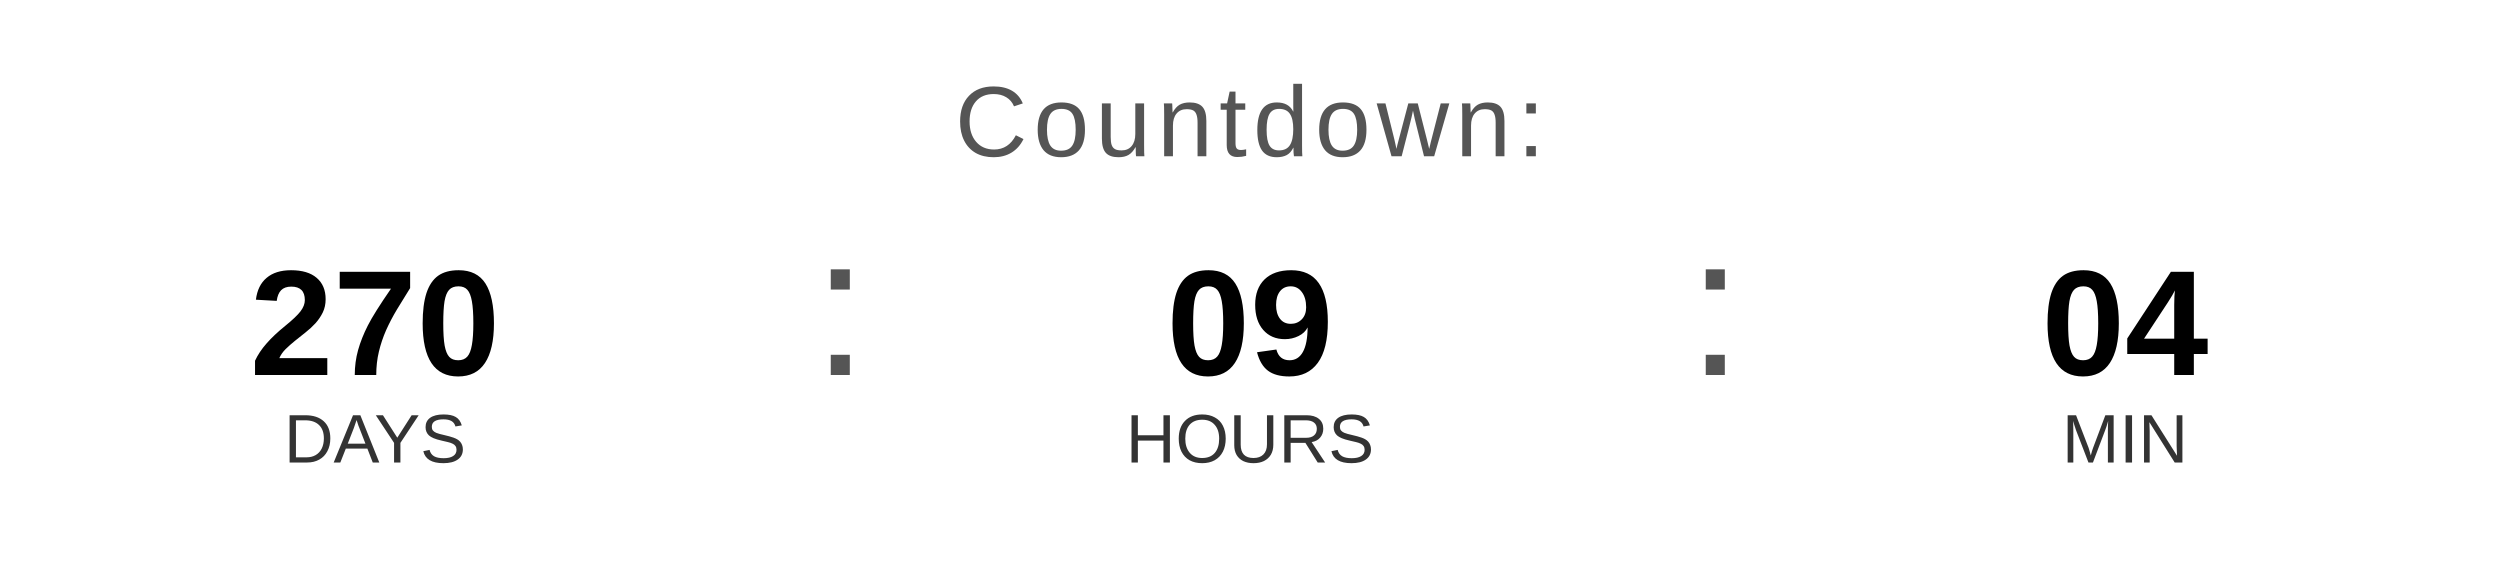
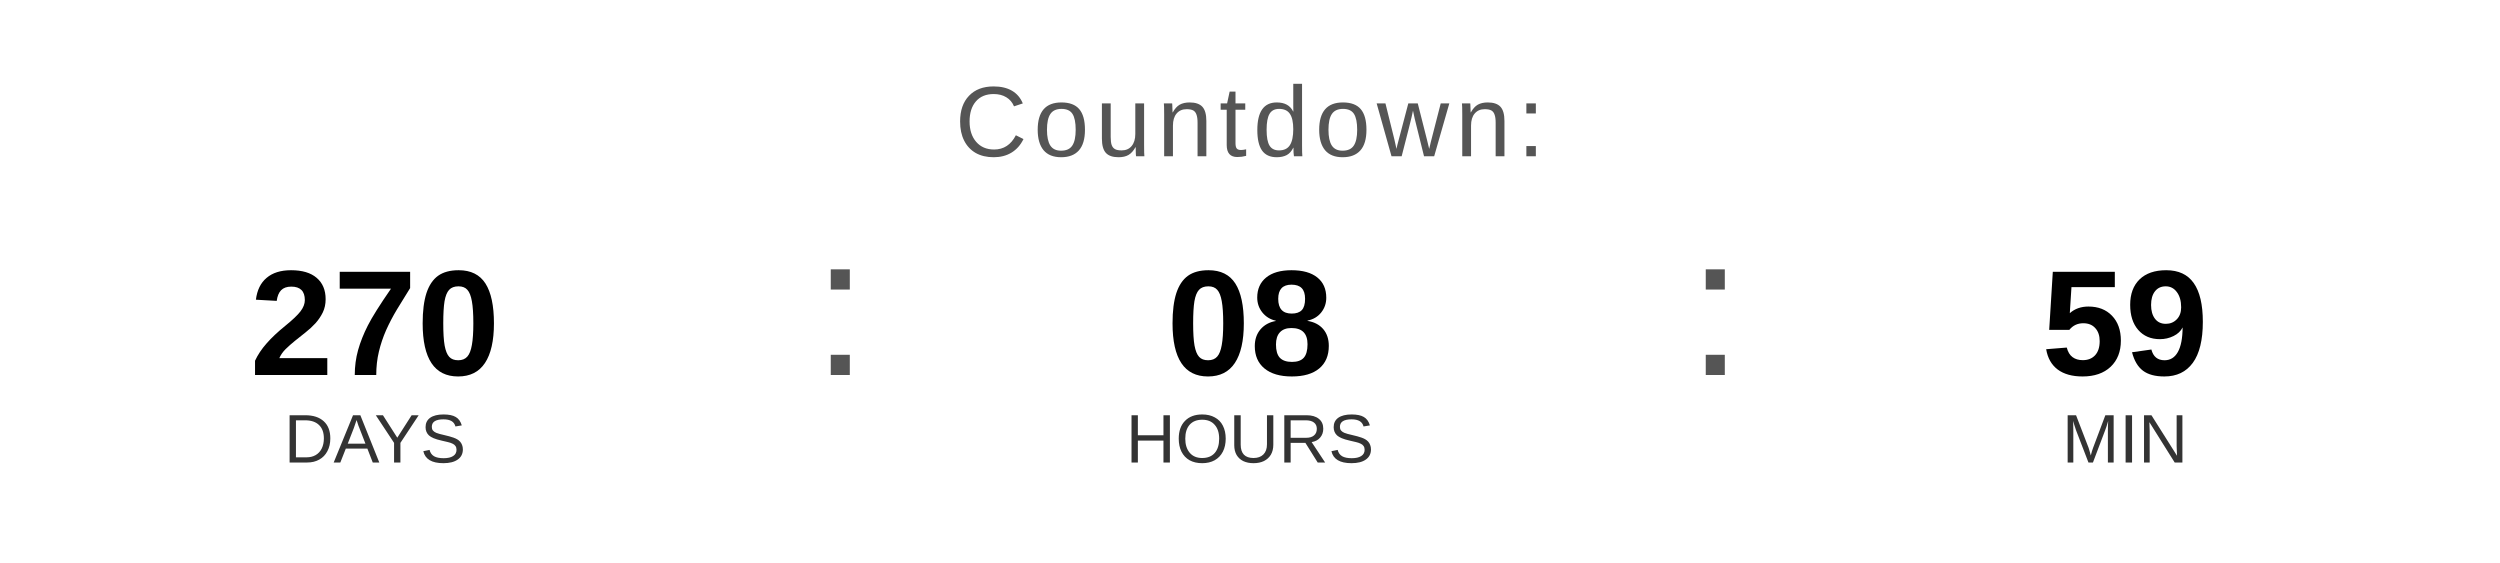
<svg xmlns="http://www.w3.org/2000/svg" width="400" height="90" viewBox="0 0 400 90">
  <text x="200" y="25" font-family="Arial, Helvetica, sans-serif" font-size="16" fill="#555555" text-anchor="middle" letter-spacing="1">
    Countdown:
  </text>
  <text x="60" y="60" font-family="Arial, Helvetica, sans-serif" font-size="24" font-weight="bold" fill="#000000" text-anchor="middle">270</text>
  <text x="60" y="74" font-family="Arial, Helvetica, sans-serif" font-size="11" fill="#333333" text-anchor="middle">DAYS</text>
  <text x="130" y="60" font-family="Arial, sans-serif" font-size="32" fill="#555555">:</text>
-   <text x="200" y="60" font-family="Arial, Helvetica, sans-serif" font-size="24" font-weight="bold" fill="#000000" text-anchor="middle">09</text>
+   <text x="200" y="60" font-family="Arial, Helvetica, sans-serif" font-size="24" font-weight="bold" fill="#000000" text-anchor="middle">08</text>
  <text x="200" y="74" font-family="Arial, Helvetica, sans-serif" font-size="11" fill="#333333" text-anchor="middle">HOURS</text>
  <text x="270" y="60" font-family="Arial, sans-serif" font-size="32" fill="#555555">:</text>
-   <text x="340" y="60" font-family="Arial, Helvetica, sans-serif" font-size="24" font-weight="bold" fill="#000000" text-anchor="middle">04</text>
+   <text x="340" y="60" font-family="Arial, Helvetica, sans-serif" font-size="24" font-weight="bold" fill="#000000" text-anchor="middle">59</text>
  <text x="340" y="74" font-family="Arial, Helvetica, sans-serif" font-size="11" fill="#333333" text-anchor="middle">MIN</text>
</svg>
